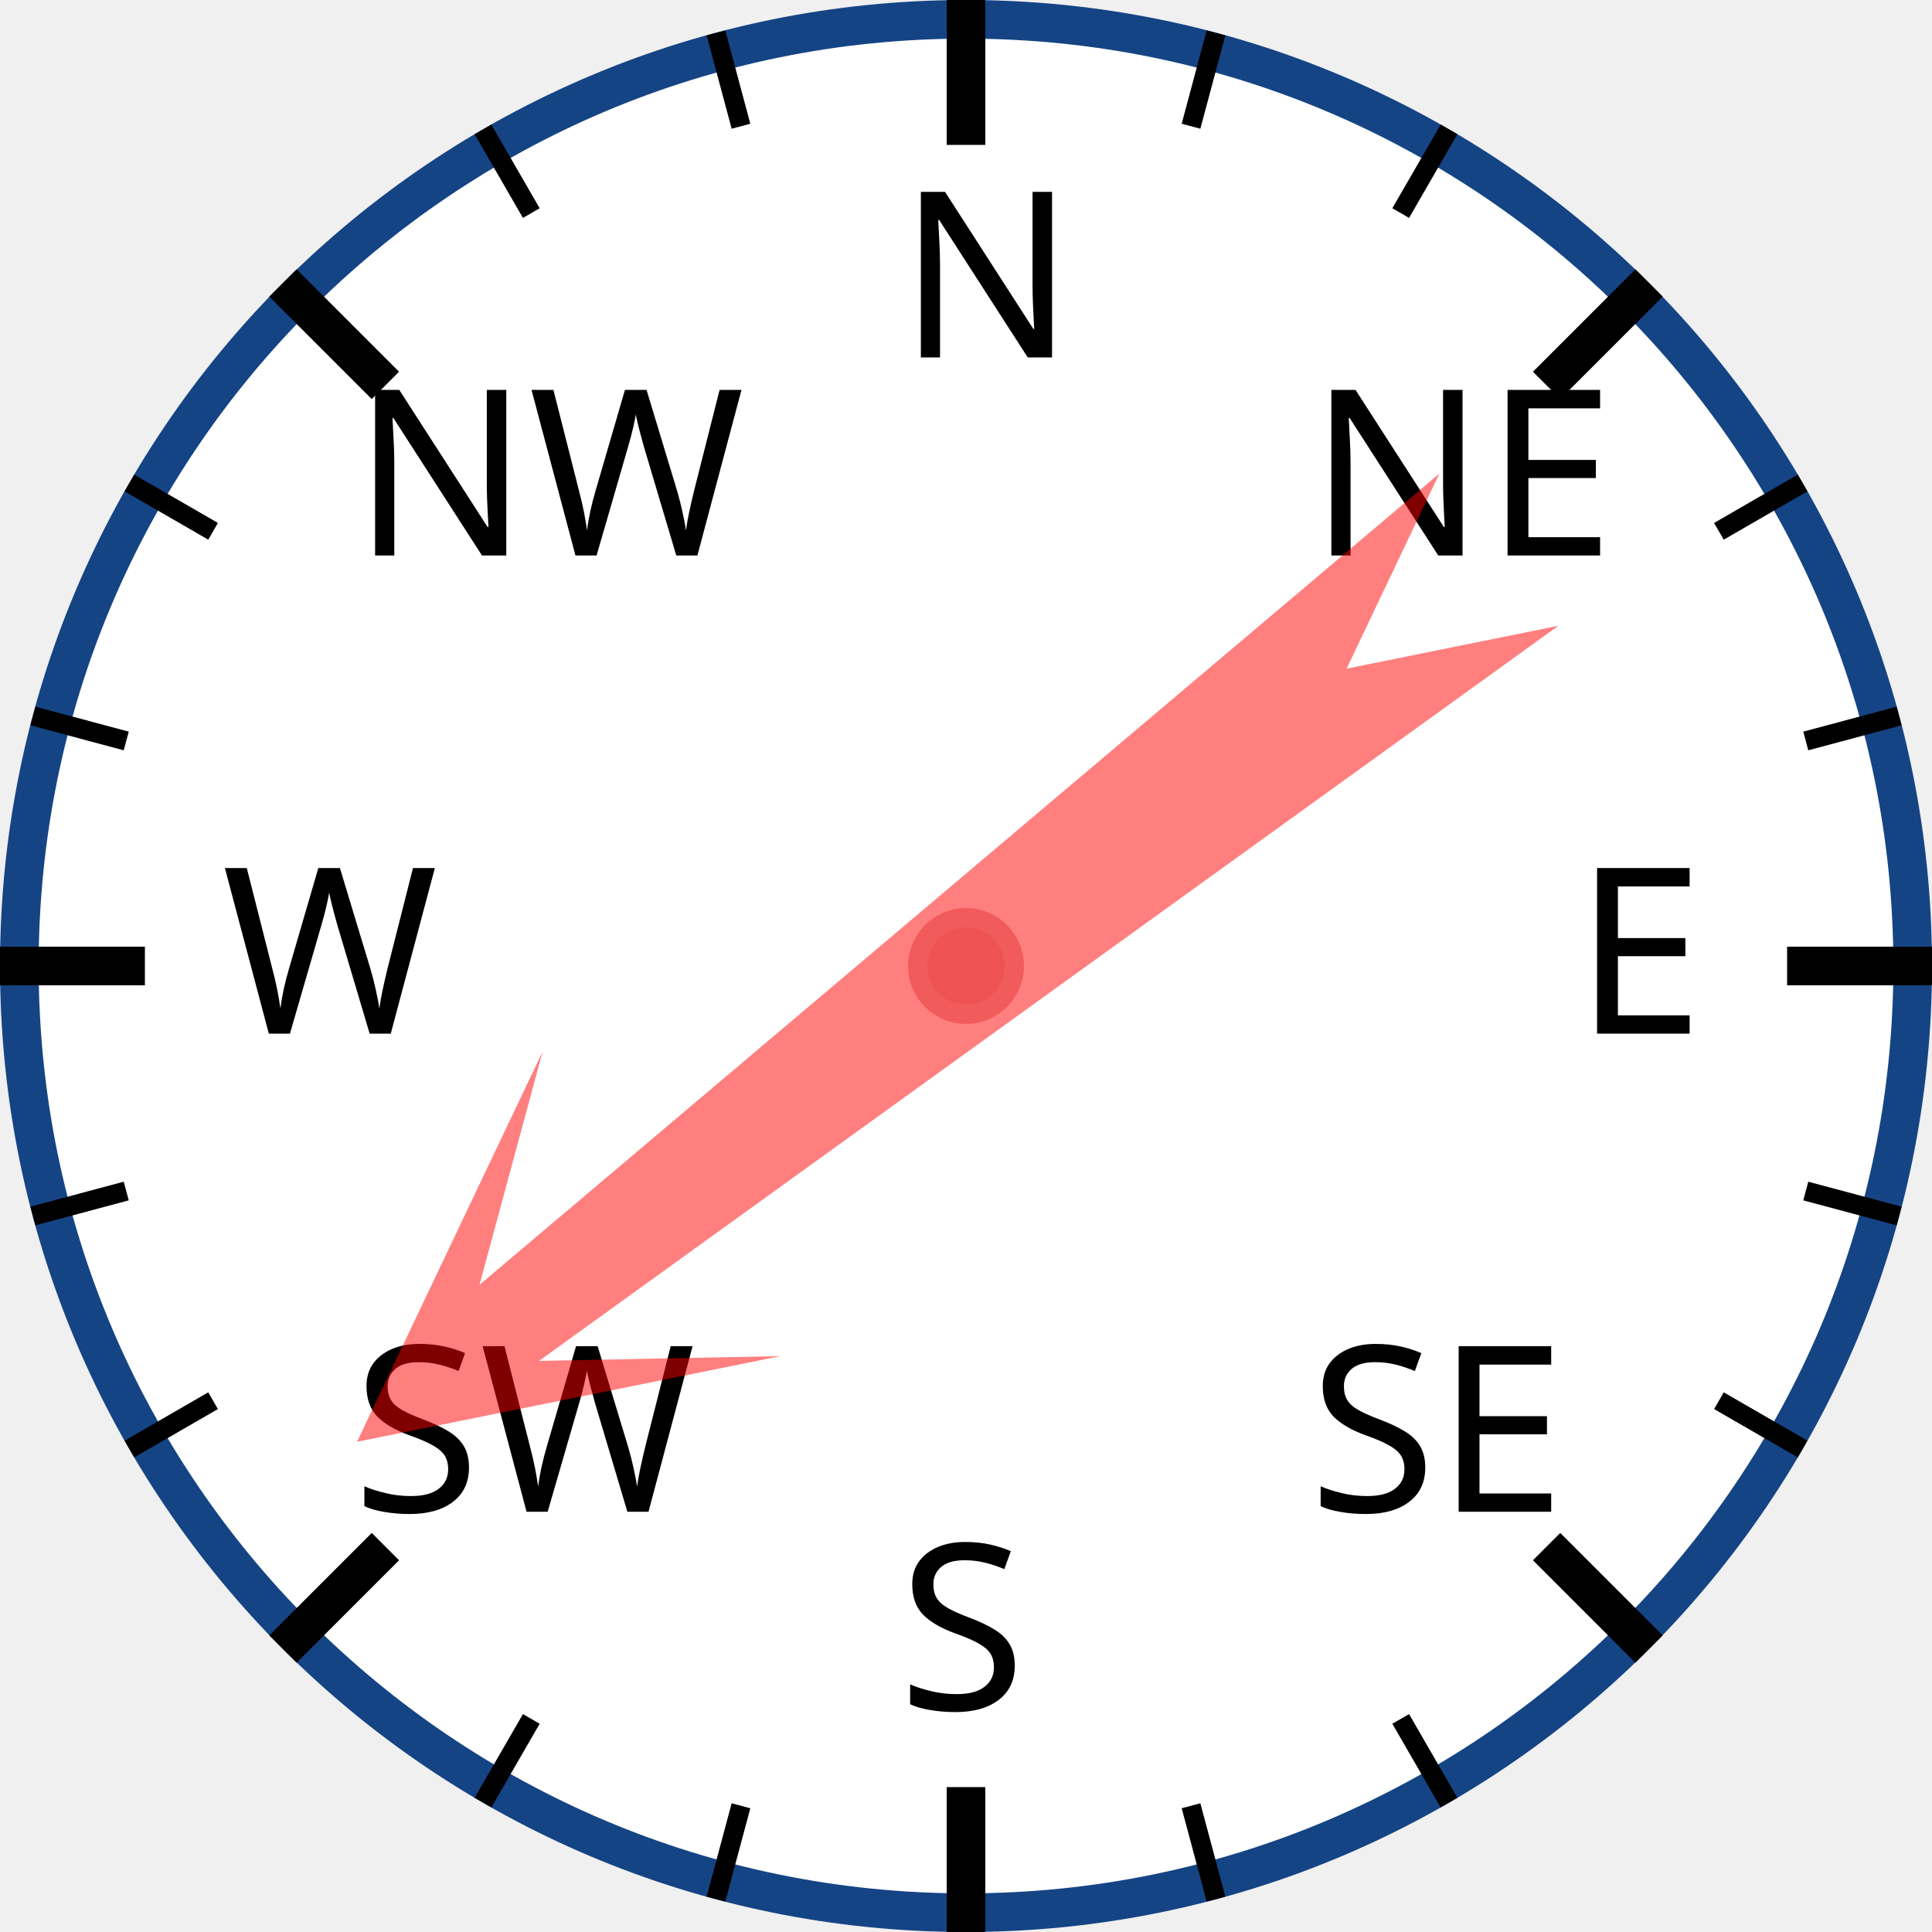
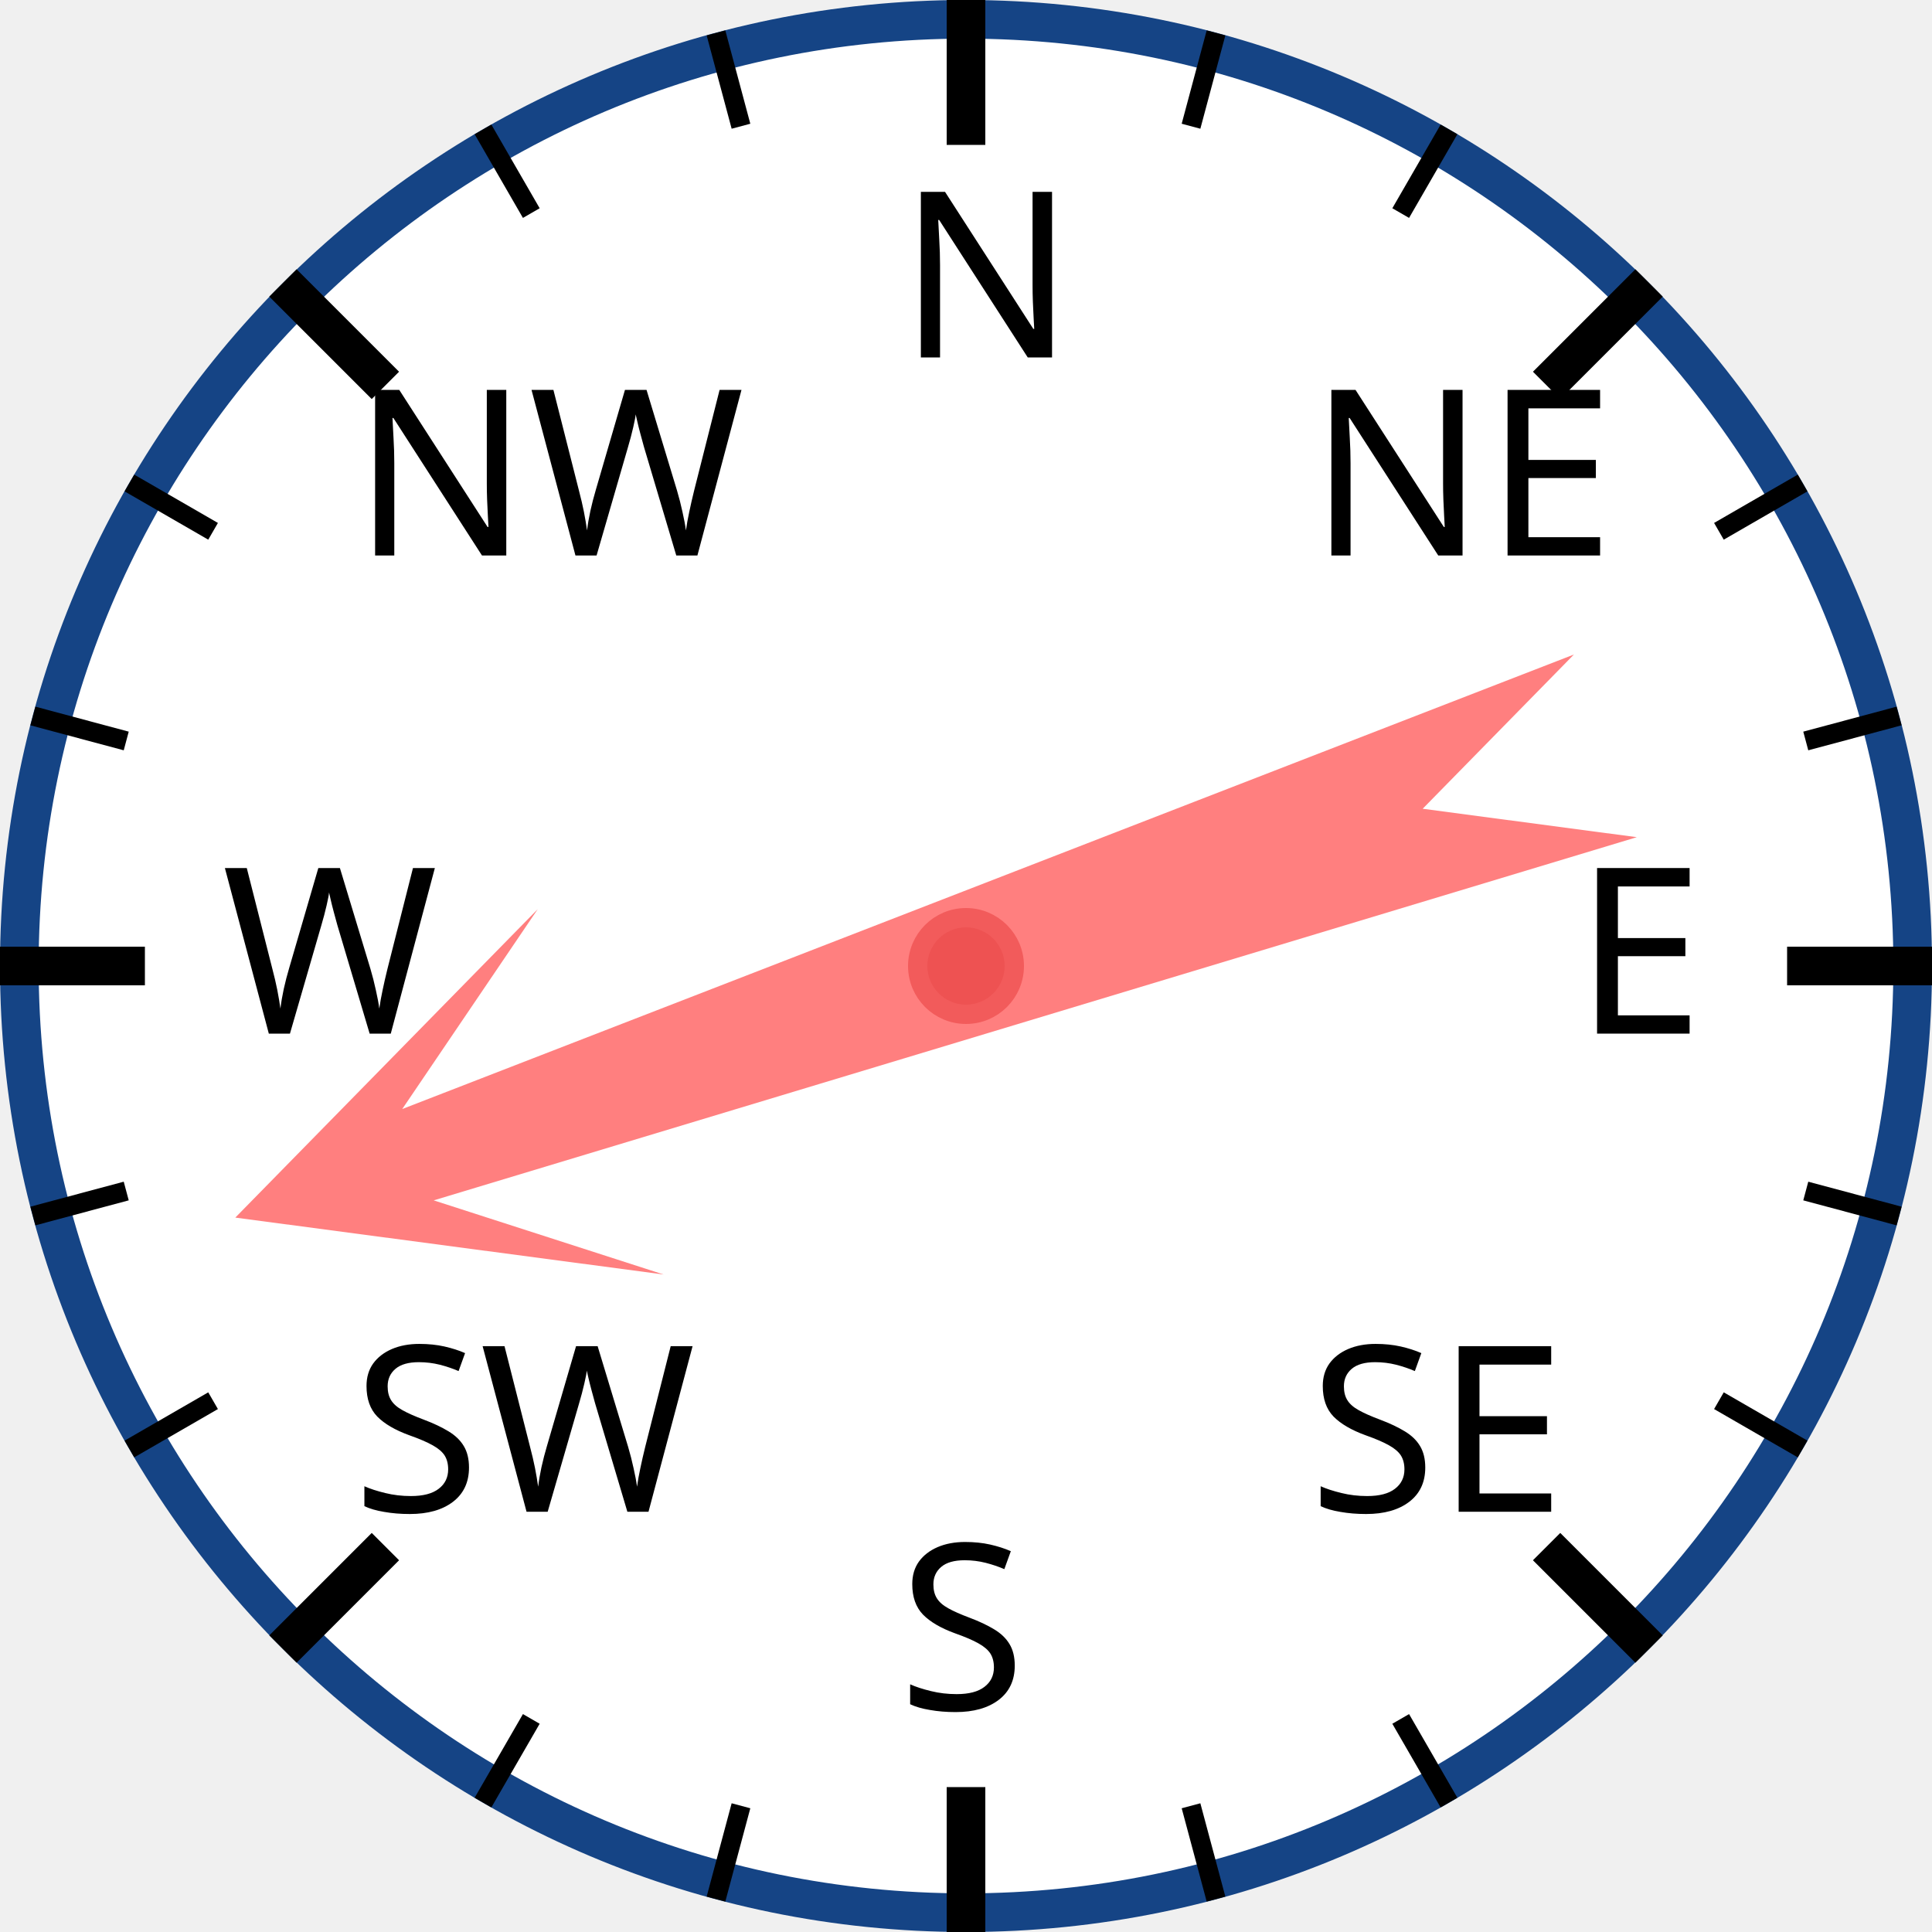
<svg xmlns="http://www.w3.org/2000/svg" width="120px" height="120px" viewBox="0 0 200 200">
  <circle cx="100" cy="100" r="98" style="fill: white; stroke: #154485; stroke-width: 4;" />
  <text x="93.0" y="37.0" style="font-family: sans-serif; font-size: 18pt;">N</text>
  <line x1="100.0" y1="0.0" x2="100.0" y2="15.0" style="stroke: black; stroke-width: 4;" />
  <line x1="74.118" y1="3.407" x2="76.706" y2="13.067" style="stroke: black; stroke-width: 2;" />
  <line x1="50" y1="13.397" x2="55" y2="22.058" style="stroke: black; stroke-width: 2;" />
  <text x="36.503" y="57.503" style="font-family: sans-serif; font-size: 18pt;">NW</text>
  <line x1="29.289" y1="29.289" x2="39.896" y2="39.896" style="stroke: black; stroke-width: 4;" />
  <line x1="13.397" y1="50" x2="22.058" y2="55" style="stroke: black; stroke-width: 2;" />
  <line x1="3.407" y1="74.118" x2="13.067" y2="76.706" style="stroke: black; stroke-width: 2;" />
  <text x="23.0" y="107.0" style="font-family: sans-serif; font-size: 18pt;">W</text>
  <line x1="0.0" y1="100.0" x2="15.0" y2="100.0" style="stroke: black; stroke-width: 4;" />
  <line x1="3.407" y1="125.882" x2="13.067" y2="123.294" style="stroke: black; stroke-width: 2;" />
  <line x1="13.397" y1="150" x2="22.058" y2="145" style="stroke: black; stroke-width: 2;" />
  <text x="36.503" y="156.497" style="font-family: sans-serif; font-size: 18pt;">SW</text>
  <line x1="29.289" y1="170.711" x2="39.896" y2="160.104" style="stroke: black; stroke-width: 4;" />
  <line x1="50" y1="186.603" x2="55" y2="177.942" style="stroke: black; stroke-width: 2;" />
  <line x1="74.118" y1="196.593" x2="76.706" y2="186.933" style="stroke: black; stroke-width: 2;" />
  <text x="93" y="177.0" style="font-family: sans-serif; font-size: 18pt;">S</text>
  <line x1="100" y1="200.0" x2="100" y2="185.0" style="stroke: black; stroke-width: 4;" />
  <line x1="125.882" y1="196.593" x2="123.294" y2="186.933" style="stroke: black; stroke-width: 2;" />
  <line x1="150.0" y1="186.603" x2="145.0" y2="177.942" style="stroke: black; stroke-width: 2;" />
  <text x="135.497" y="156.497" style="font-family: sans-serif; font-size: 18pt;">SE</text>
  <line x1="170.711" y1="170.711" x2="160.104" y2="160.104" style="stroke: black; stroke-width: 4;" />
  <line x1="186.603" y1="150" x2="177.942" y2="145" style="stroke: black; stroke-width: 2;" />
  <line x1="196.593" y1="125.882" x2="186.933" y2="123.294" style="stroke: black; stroke-width: 2;" />
  <text x="163.0" y="107" style="font-family: sans-serif; font-size: 18pt;">E</text>
  <line x1="200.0" y1="100" x2="185.0" y2="100" style="stroke: black; stroke-width: 4;" />
  <line x1="196.593" y1="74.118" x2="186.933" y2="76.706" style="stroke: black; stroke-width: 2;" />
  <line x1="186.603" y1="50" x2="177.942" y2="55" style="stroke: black; stroke-width: 2;" />
  <text x="135.497" y="57.503" style="font-family: sans-serif; font-size: 18pt;">NE</text>
  <line x1="170.711" y1="29.289" x2="160.104" y2="39.896" style="stroke: black; stroke-width: 4;" />
  <line x1="150" y1="13.397" x2="145" y2="22.058" style="stroke: black; stroke-width: 2;" />
  <line x1="125.882" y1="3.407" x2="123.294" y2="13.067" style="stroke: black; stroke-width: 2;" />
-   <polygon points="100 20 120 60 105 40 110 170 100 150 90 170 95 40 80 60" style="fill: red; fill-opacity: 0.5;" transform="rotate(232,100,100)" />
+   <polygon points="100 20 120 60 105 40 110 170 100 150 90 170 95 40 80 60" style="fill: red; fill-opacity: 0.5;" transform="rotate(251,100,100)" />
  <circle cx="100" cy="100" r="5" style="fill: #EE5252; stroke: #F25B5B; stroke-width: 2;" />
</svg>
